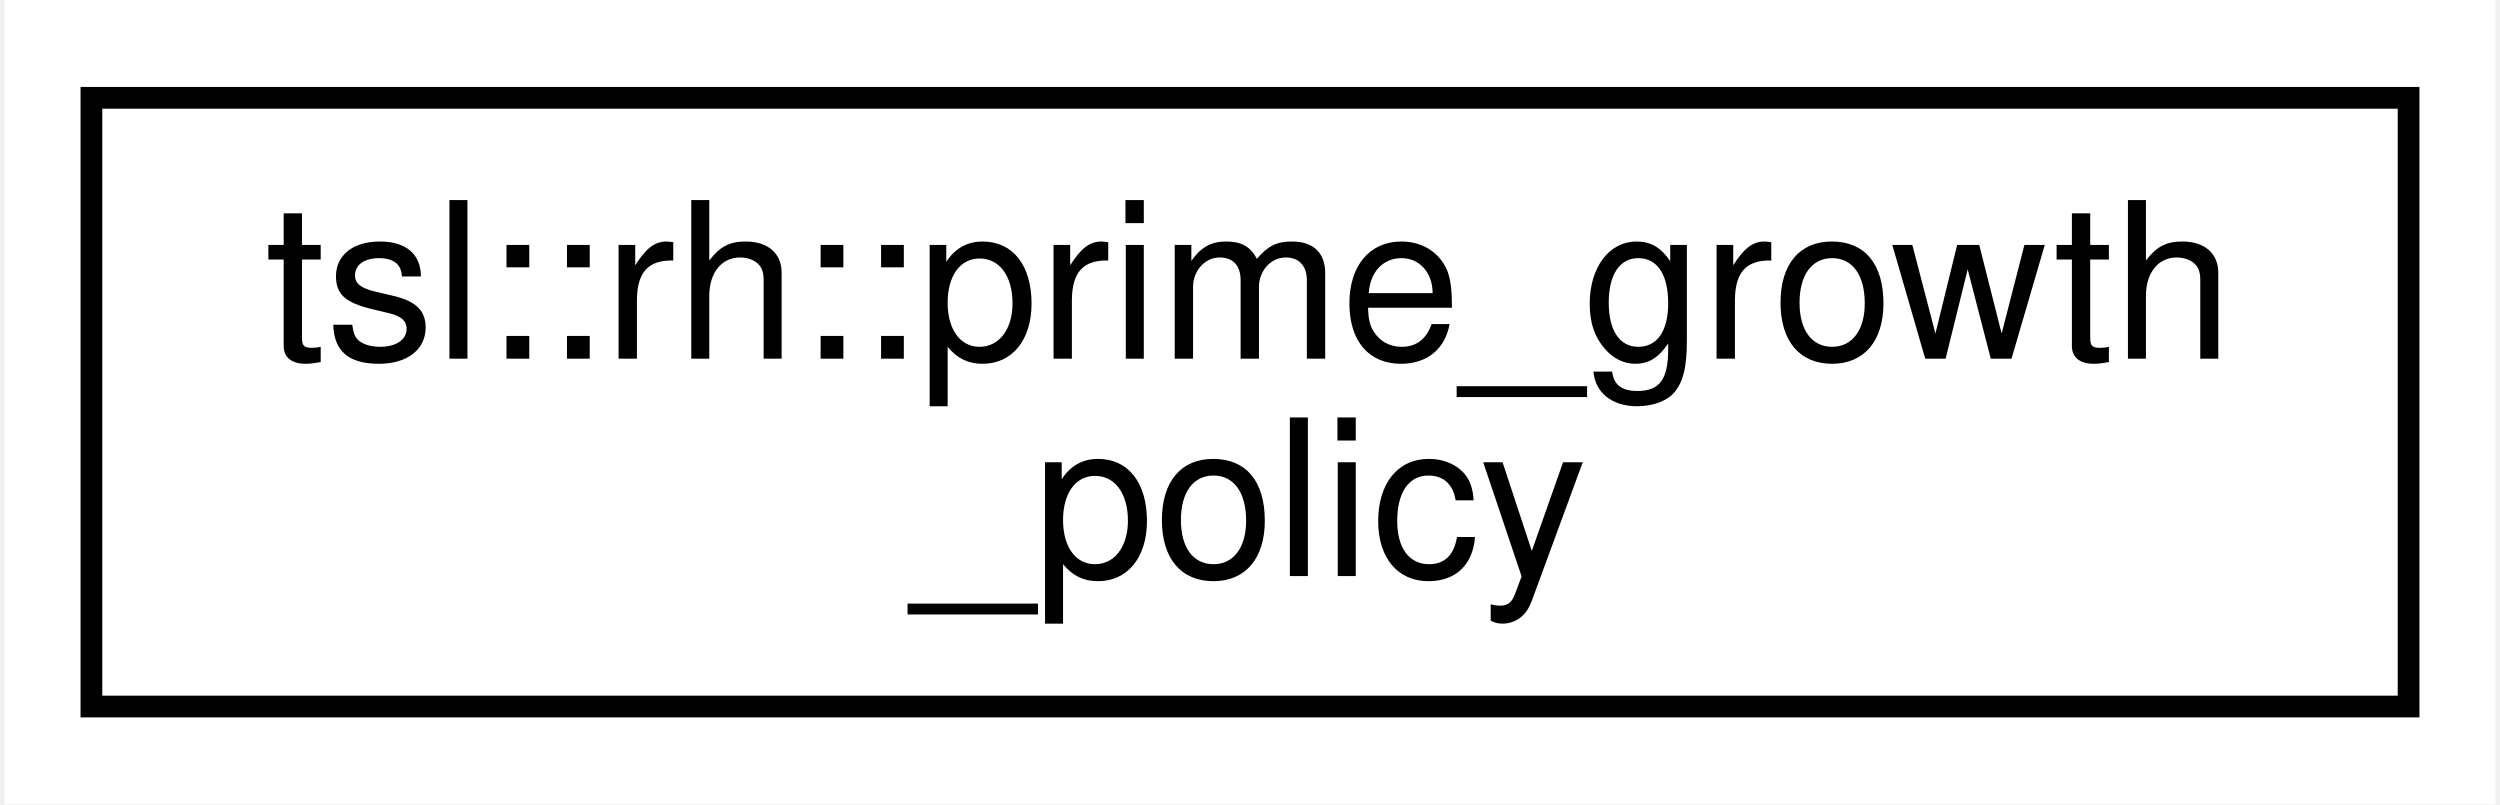
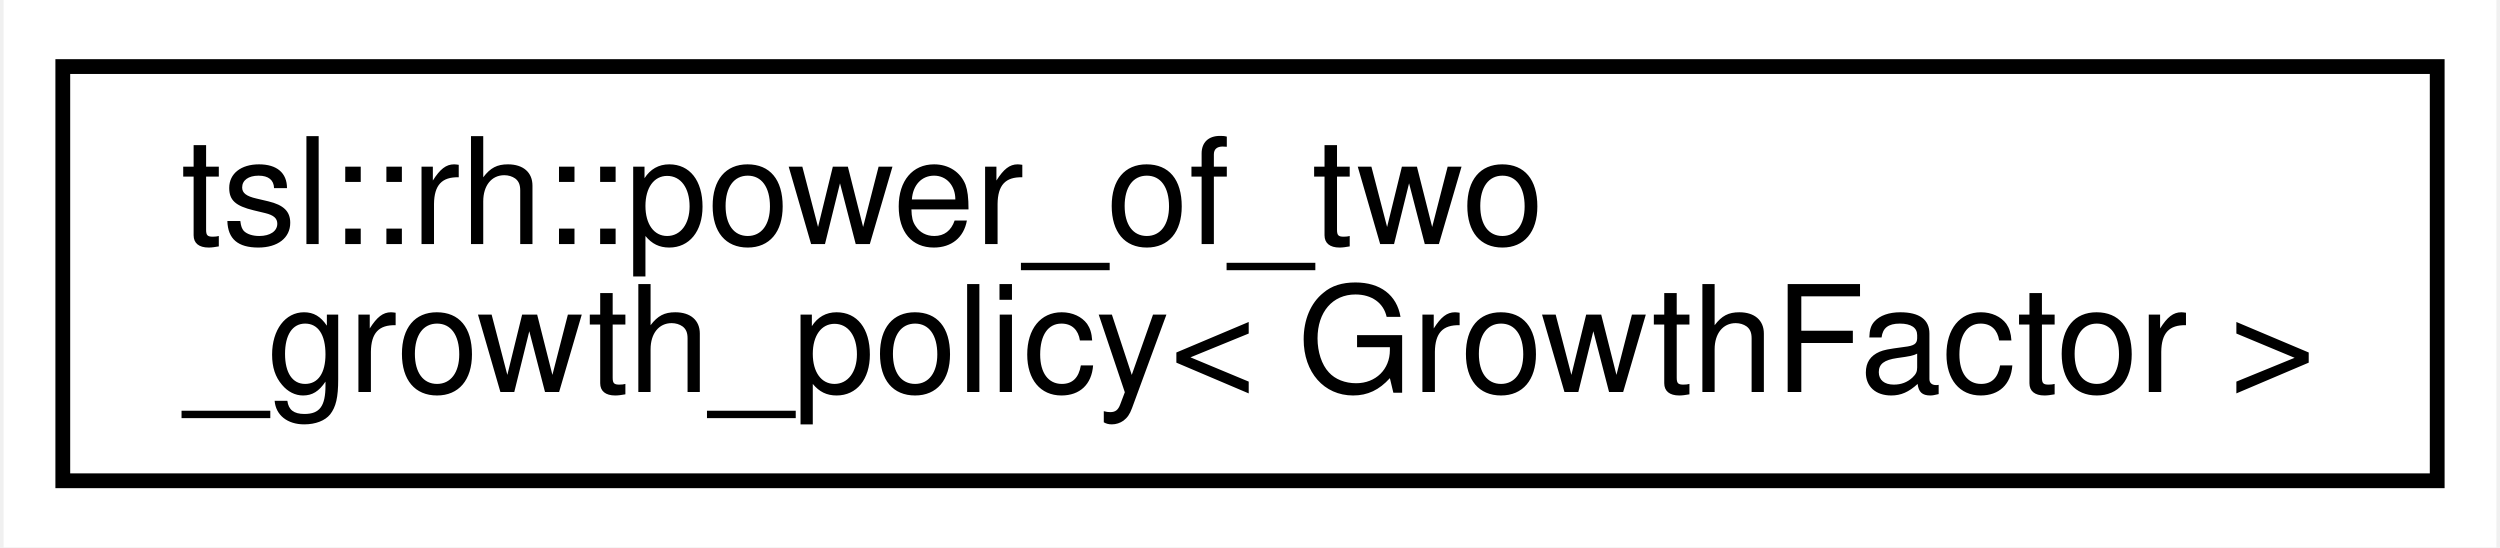
- <svg xmlns="http://www.w3.org/2000/svg" xmlns:xlink="http://www.w3.org/1999/xlink" width="115pt" height="37pt" viewBox="0.00 0.00 114.59 37.00">
+ <svg xmlns="http://www.w3.org/2000/svg" xmlns:xlink="http://www.w3.org/1999/xlink" width="169pt" height="37pt" viewBox="0.00 0.00 168.51 37.00">
  <g id="graph0" class="graph" transform="scale(1 1) rotate(0) translate(4 33)">
-     <polygon fill="white" stroke="transparent" points="-4,4 -4,-33 110.59,-33 110.59,4 -4,4" />
+     <polygon fill="white" stroke="transparent" points="-4,4 -4,-33 164.51,-33 164.51,4 -4,4" />
    <g id="node1" class="node">
      <g id="a_node1">
-         <a xlink:href="classtsl_1_1rh_1_1prime__growth__policy.html" target="_top" xlink:title=" ">
-           <polygon fill="white" stroke="black" points="0,-0.5 0,-28.5 106.59,-28.5 106.59,-0.5 0,-0.5" />
-           <text text-anchor="start" x="8" y="-16.5" font-family="Helvetica,sans-Serif" font-size="10.00">tsl::rh::prime_growth</text>
-           <text text-anchor="middle" x="53.29" y="-6.5" font-family="Helvetica,sans-Serif" font-size="10.00">_policy</text>
+         <a xlink:href="classtsl_1_1rh_1_1power__of__two__growth__policy.html" target="_top" xlink:title=" ">
+           <polygon fill="white" stroke="black" points="0,-0.5 0,-28.5 160.51,-28.5 160.51,-0.5 0,-0.5" />
+           <text text-anchor="start" x="8" y="-16.5" font-family="Helvetica,sans-Serif" font-size="10.00">tsl::rh::power_of_two</text>
+           <text text-anchor="middle" x="80.26" y="-6.5" font-family="Helvetica,sans-Serif" font-size="10.00">_growth_policy&lt; GrowthFactor &gt;</text>
        </a>
      </g>
    </g>
  </g>
</svg>
